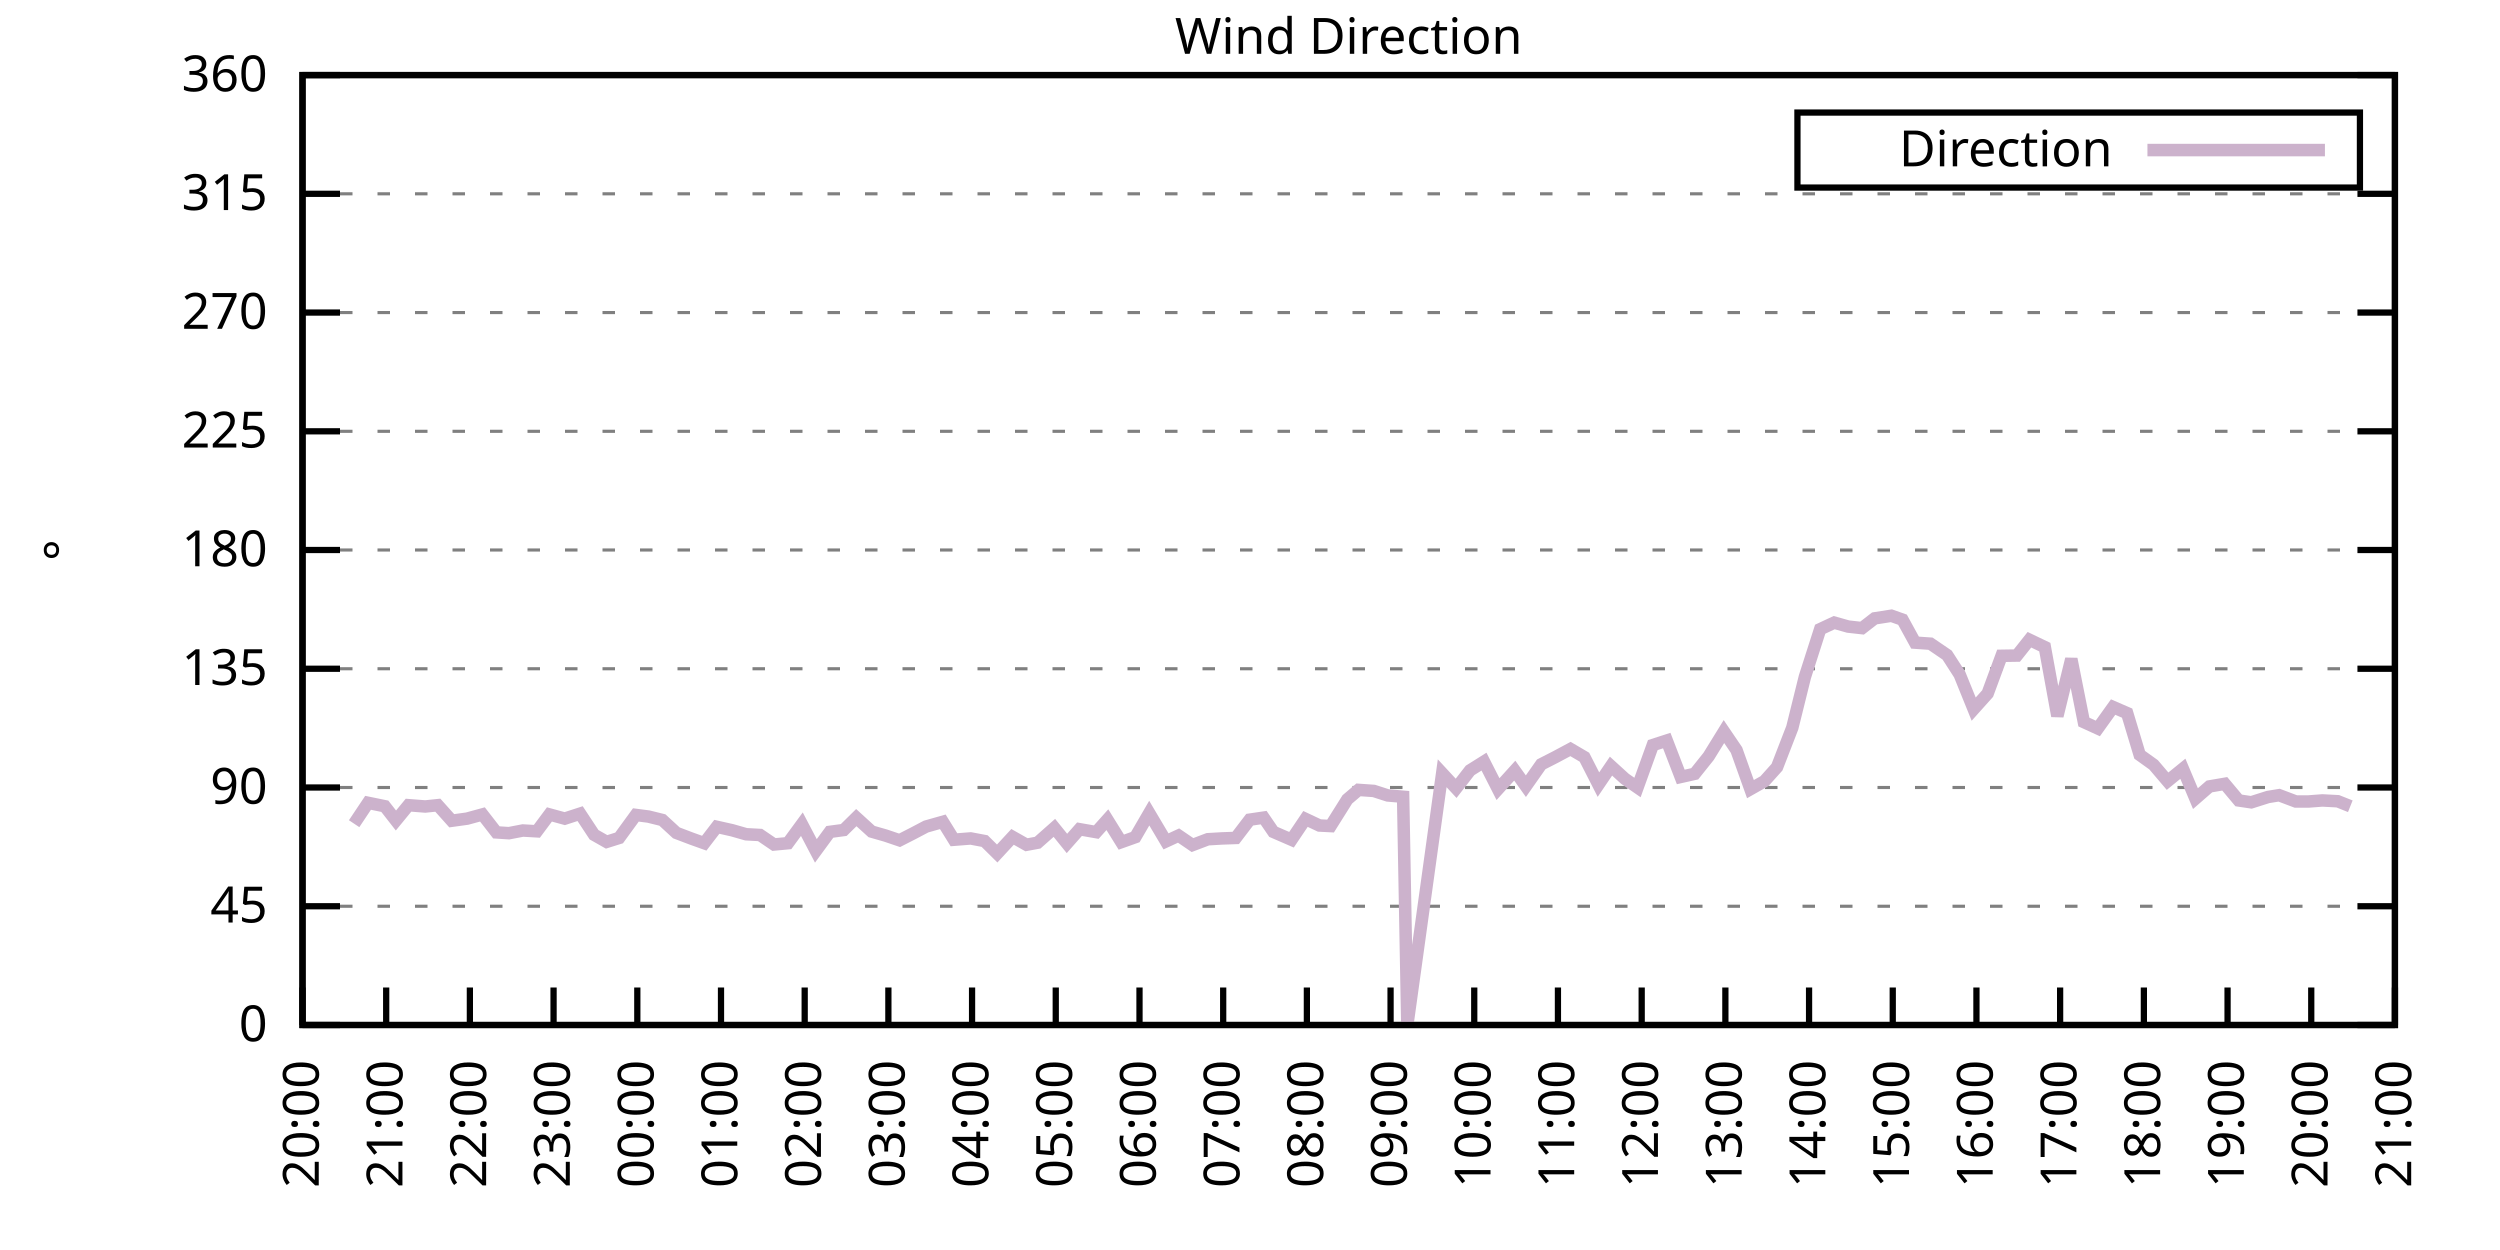
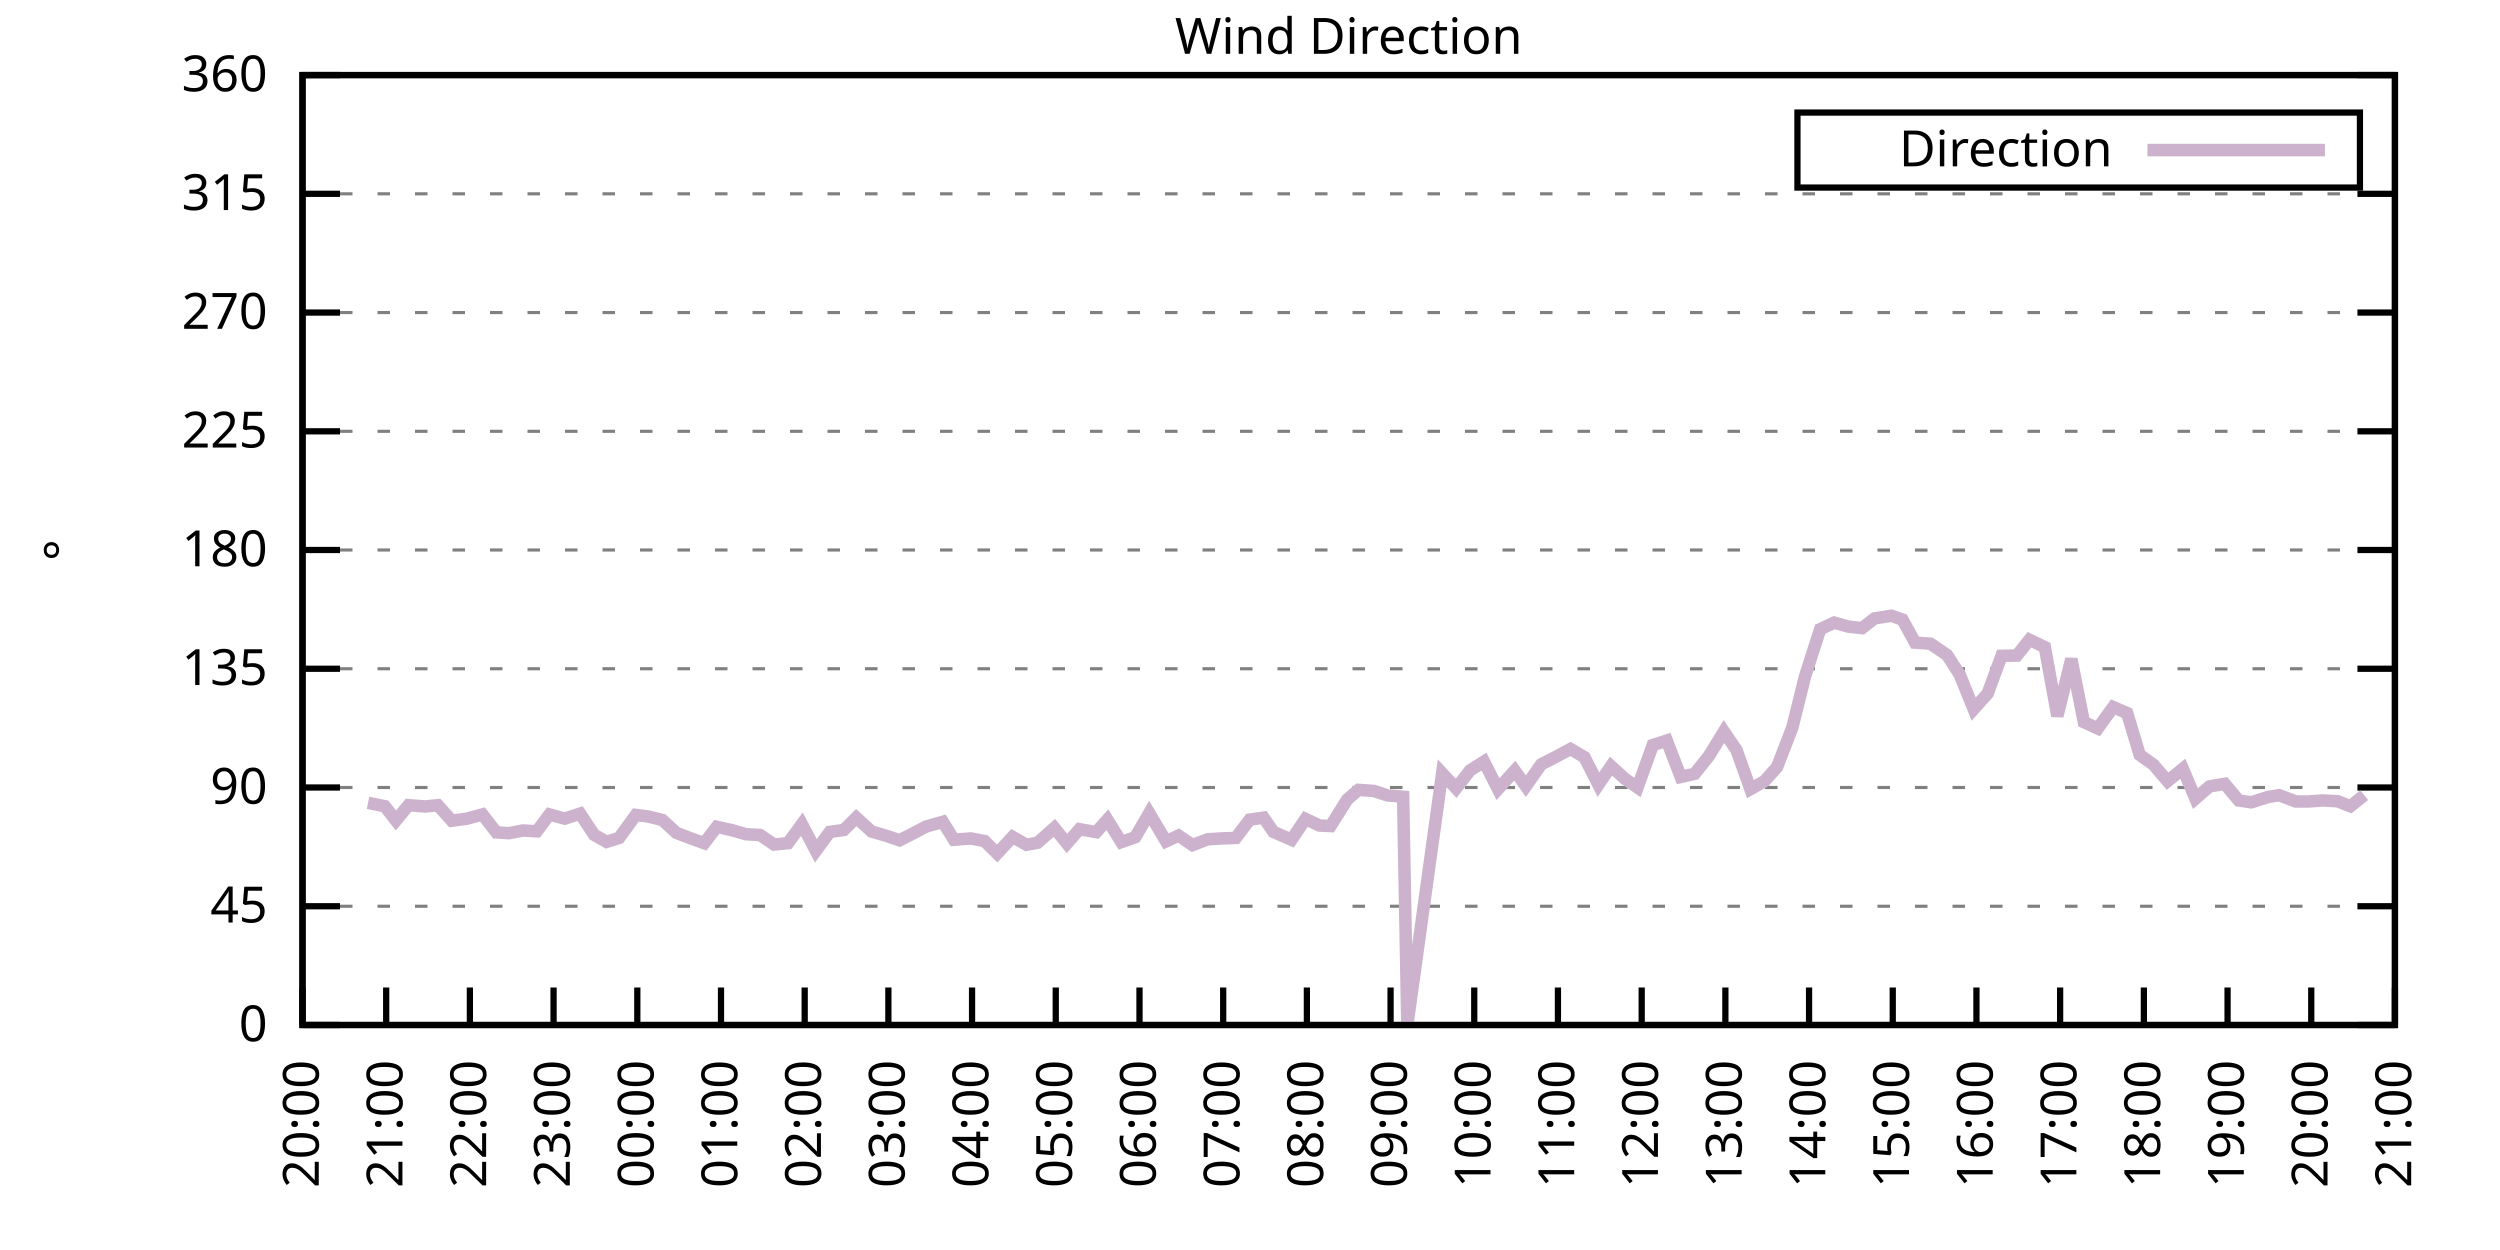
<svg xmlns="http://www.w3.org/2000/svg" xmlns:xlink="http://www.w3.org/1999/xlink" width="400" height="200" viewBox="0 0 400 200">
  <g id="gnuplot_canvas">
    <rect x="0" y="0" width="400" height="200" fill="none" />
    <defs>
      <circle id="gpDot" r="0.5" stroke-width="0.5" stroke="currentColor" />
      <path id="gpPt0" stroke-width="0.333" stroke="currentColor" d="M-1,0 h2 M0,-1 v2" />
      <path id="gpPt1" stroke-width="0.333" stroke="currentColor" d="M-1,-1 L1,1 M1,-1 L-1,1" />
      <path id="gpPt2" stroke-width="0.333" stroke="currentColor" d="M-1,0 L1,0 M0,-1 L0,1 M-1,-1 L1,1 M-1,1 L1,-1" />
      <rect id="gpPt3" stroke-width="0.333" stroke="currentColor" x="-1" y="-1" width="2" height="2" />
      <rect id="gpPt4" stroke-width="0.333" stroke="currentColor" fill="currentColor" x="-1" y="-1" width="2" height="2" />
      <circle id="gpPt5" stroke-width="0.333" stroke="currentColor" cx="0" cy="0" r="1" />
      <use xlink:href="#gpPt5" id="gpPt6" fill="currentColor" stroke="none" />
      <path id="gpPt7" stroke-width="0.333" stroke="currentColor" d="M0,-1.33 L-1.33,0.67 L1.33,0.67 z" />
      <use xlink:href="#gpPt7" id="gpPt8" fill="currentColor" stroke="none" />
      <use xlink:href="#gpPt7" id="gpPt9" stroke="currentColor" transform="rotate(180)" />
      <use xlink:href="#gpPt9" id="gpPt10" fill="currentColor" stroke="none" />
      <use xlink:href="#gpPt3" id="gpPt11" stroke="currentColor" transform="rotate(45)" />
      <use xlink:href="#gpPt11" id="gpPt12" fill="currentColor" stroke="none" />
      <path id="gpPt13" stroke-width="0.333" stroke="currentColor" d="M0,1.330 L1.265,0.411 L0.782,-1.067 L-0.782,-1.076 L-1.265,0.411 z" />
      <use xlink:href="#gpPt13" id="gpPt14" fill="currentColor" stroke="none" />
      <filter id="textbox" filterUnits="objectBoundingBox" x="0" y="0" height="1" width="1">
        <feFlood flood-color="white" flood-opacity="1" result="bgnd" />
        <feComposite in="SourceGraphic" in2="bgnd" operator="atop" />
      </filter>
      <filter id="greybox" filterUnits="objectBoundingBox" x="0" y="0" height="1" width="1">
        <feFlood flood-color="lightgrey" flood-opacity="1" result="grey" />
        <feComposite in="SourceGraphic" in2="grey" operator="atop" />
      </filter>
    </defs>
    <g fill="none" color="white" stroke="currentColor" stroke-width="1.00" stroke-linecap="butt" stroke-linejoin="miter">
</g>
    <g fill="none" color="black" stroke="currentColor" stroke-width="1.00" stroke-linecap="butt" stroke-linejoin="miter">
      <g stroke="none" shape-rendering="crispEdges">
        <polygon fill="rgb(255, 255, 255)" points="48.40,164.00 383.18,164.00 383.18,12.02 48.40,12.02 " />
      </g>
    </g>
    <g fill="none" color="black" stroke="currentColor" stroke-width="1.00" stroke-linecap="butt" stroke-linejoin="miter">
</g>
    <g fill="none" color="black" stroke="black" stroke-width="0.50" stroke-linecap="butt" stroke-linejoin="miter">
</g>
    <g fill="none" color="gray" stroke="currentColor" stroke-width="0.50" stroke-linecap="butt" stroke-linejoin="miter">
      <path stroke="gray" stroke-dasharray="2,4" class="gridline" d="M48.40,164.00 L383.19,164.00  " />
    </g>
    <g fill="none" color="gray" stroke="gray" stroke-width="1.00" stroke-linecap="butt" stroke-linejoin="miter">
</g>
    <g fill="none" color="black" stroke="currentColor" stroke-width="1.00" stroke-linecap="butt" stroke-linejoin="miter">
      <path stroke="black" d="M48.40,164.00 L54.40,164.00 M383.19,164.00 L377.19,164.00  " />
      <g transform="translate(42.80,166.60)" stroke="none" fill="black" font-family="Sans" font-size="8.00" text-anchor="end">
        <text>
          <tspan font-family="Sans"> 0</tspan>
        </text>
      </g>
    </g>
    <g fill="none" color="black" stroke="currentColor" stroke-width="1.00" stroke-linecap="butt" stroke-linejoin="miter">
</g>
    <g fill="none" color="black" stroke="black" stroke-width="0.50" stroke-linecap="butt" stroke-linejoin="miter">
</g>
    <g fill="none" color="gray" stroke="currentColor" stroke-width="0.50" stroke-linecap="butt" stroke-linejoin="miter">
      <path stroke="gray" stroke-dasharray="2,4" class="gridline" d="M48.40,145.00 L383.19,145.00  " />
    </g>
    <g fill="none" color="gray" stroke="gray" stroke-width="1.00" stroke-linecap="butt" stroke-linejoin="miter">
</g>
    <g fill="none" color="black" stroke="currentColor" stroke-width="1.00" stroke-linecap="butt" stroke-linejoin="miter">
      <path stroke="black" d="M48.40,145.00 L54.40,145.00 M383.19,145.00 L377.19,145.00  " />
      <g transform="translate(42.80,147.60)" stroke="none" fill="black" font-family="Sans" font-size="8.00" text-anchor="end">
        <text>
          <tspan font-family="Sans"> 45</tspan>
        </text>
      </g>
    </g>
    <g fill="none" color="black" stroke="currentColor" stroke-width="1.00" stroke-linecap="butt" stroke-linejoin="miter">
</g>
    <g fill="none" color="black" stroke="black" stroke-width="0.50" stroke-linecap="butt" stroke-linejoin="miter">
</g>
    <g fill="none" color="gray" stroke="currentColor" stroke-width="0.50" stroke-linecap="butt" stroke-linejoin="miter">
      <path stroke="gray" stroke-dasharray="2,4" class="gridline" d="M48.40,126.00 L383.19,126.00  " />
    </g>
    <g fill="none" color="gray" stroke="gray" stroke-width="1.00" stroke-linecap="butt" stroke-linejoin="miter">
</g>
    <g fill="none" color="black" stroke="currentColor" stroke-width="1.00" stroke-linecap="butt" stroke-linejoin="miter">
      <path stroke="black" d="M48.40,126.00 L54.40,126.00 M383.19,126.00 L377.19,126.00  " />
      <g transform="translate(42.80,128.60)" stroke="none" fill="black" font-family="Sans" font-size="8.00" text-anchor="end">
        <text>
          <tspan font-family="Sans"> 90</tspan>
        </text>
      </g>
    </g>
    <g fill="none" color="black" stroke="currentColor" stroke-width="1.00" stroke-linecap="butt" stroke-linejoin="miter">
</g>
    <g fill="none" color="black" stroke="black" stroke-width="0.50" stroke-linecap="butt" stroke-linejoin="miter">
</g>
    <g fill="none" color="gray" stroke="currentColor" stroke-width="0.50" stroke-linecap="butt" stroke-linejoin="miter">
      <path stroke="gray" stroke-dasharray="2,4" class="gridline" d="M48.40,107.00 L383.19,107.00  " />
    </g>
    <g fill="none" color="gray" stroke="gray" stroke-width="1.00" stroke-linecap="butt" stroke-linejoin="miter">
</g>
    <g fill="none" color="black" stroke="currentColor" stroke-width="1.00" stroke-linecap="butt" stroke-linejoin="miter">
      <path stroke="black" d="M48.40,107.00 L54.40,107.00 M383.19,107.00 L377.19,107.00  " />
      <g transform="translate(42.80,109.60)" stroke="none" fill="black" font-family="Sans" font-size="8.00" text-anchor="end">
        <text>
          <tspan font-family="Sans"> 135</tspan>
        </text>
      </g>
    </g>
    <g fill="none" color="black" stroke="currentColor" stroke-width="1.00" stroke-linecap="butt" stroke-linejoin="miter">
</g>
    <g fill="none" color="black" stroke="black" stroke-width="0.50" stroke-linecap="butt" stroke-linejoin="miter">
</g>
    <g fill="none" color="gray" stroke="currentColor" stroke-width="0.50" stroke-linecap="butt" stroke-linejoin="miter">
      <path stroke="gray" stroke-dasharray="2,4" class="gridline" d="M48.40,88.00 L383.19,88.00  " />
    </g>
    <g fill="none" color="gray" stroke="gray" stroke-width="1.00" stroke-linecap="butt" stroke-linejoin="miter">
</g>
    <g fill="none" color="black" stroke="currentColor" stroke-width="1.00" stroke-linecap="butt" stroke-linejoin="miter">
      <path stroke="black" d="M48.40,88.00 L54.40,88.00 M383.19,88.00 L377.19,88.00  " />
      <g transform="translate(42.80,90.60)" stroke="none" fill="black" font-family="Sans" font-size="8.00" text-anchor="end">
        <text>
          <tspan font-family="Sans"> 180</tspan>
        </text>
      </g>
    </g>
    <g fill="none" color="black" stroke="currentColor" stroke-width="1.00" stroke-linecap="butt" stroke-linejoin="miter">
</g>
    <g fill="none" color="black" stroke="black" stroke-width="0.50" stroke-linecap="butt" stroke-linejoin="miter">
</g>
    <g fill="none" color="gray" stroke="currentColor" stroke-width="0.50" stroke-linecap="butt" stroke-linejoin="miter">
      <path stroke="gray" stroke-dasharray="2,4" class="gridline" d="M48.40,69.01 L383.19,69.01  " />
    </g>
    <g fill="none" color="gray" stroke="gray" stroke-width="1.00" stroke-linecap="butt" stroke-linejoin="miter">
</g>
    <g fill="none" color="black" stroke="currentColor" stroke-width="1.00" stroke-linecap="butt" stroke-linejoin="miter">
      <path stroke="black" d="M48.40,69.01 L54.40,69.01 M383.19,69.01 L377.19,69.01  " />
      <g transform="translate(42.80,71.61)" stroke="none" fill="black" font-family="Sans" font-size="8.00" text-anchor="end">
        <text>
          <tspan font-family="Sans"> 225</tspan>
        </text>
      </g>
    </g>
    <g fill="none" color="black" stroke="currentColor" stroke-width="1.00" stroke-linecap="butt" stroke-linejoin="miter">
</g>
    <g fill="none" color="black" stroke="black" stroke-width="0.50" stroke-linecap="butt" stroke-linejoin="miter">
</g>
    <g fill="none" color="gray" stroke="currentColor" stroke-width="0.50" stroke-linecap="butt" stroke-linejoin="miter">
      <path stroke="gray" stroke-dasharray="2,4" class="gridline" d="M48.40,50.01 L383.19,50.01  " />
    </g>
    <g fill="none" color="gray" stroke="gray" stroke-width="1.00" stroke-linecap="butt" stroke-linejoin="miter">
</g>
    <g fill="none" color="black" stroke="currentColor" stroke-width="1.00" stroke-linecap="butt" stroke-linejoin="miter">
      <path stroke="black" d="M48.40,50.01 L54.40,50.01 M383.19,50.01 L377.19,50.01  " />
      <g transform="translate(42.80,52.61)" stroke="none" fill="black" font-family="Sans" font-size="8.00" text-anchor="end">
        <text>
          <tspan font-family="Sans"> 270</tspan>
        </text>
      </g>
    </g>
    <g fill="none" color="black" stroke="currentColor" stroke-width="1.00" stroke-linecap="butt" stroke-linejoin="miter">
</g>
    <g fill="none" color="black" stroke="black" stroke-width="0.50" stroke-linecap="butt" stroke-linejoin="miter">
</g>
    <g fill="none" color="gray" stroke="currentColor" stroke-width="0.50" stroke-linecap="butt" stroke-linejoin="miter">
      <path stroke="gray" stroke-dasharray="2,4" class="gridline" d="M48.40,31.01 L383.19,31.01  " />
    </g>
    <g fill="none" color="gray" stroke="gray" stroke-width="1.00" stroke-linecap="butt" stroke-linejoin="miter">
</g>
    <g fill="none" color="black" stroke="currentColor" stroke-width="1.00" stroke-linecap="butt" stroke-linejoin="miter">
      <path stroke="black" d="M48.40,31.01 L54.40,31.01 M383.19,31.01 L377.19,31.01  " />
      <g transform="translate(42.80,33.61)" stroke="none" fill="black" font-family="Sans" font-size="8.00" text-anchor="end">
        <text>
          <tspan font-family="Sans"> 315</tspan>
        </text>
      </g>
    </g>
    <g fill="none" color="black" stroke="currentColor" stroke-width="1.00" stroke-linecap="butt" stroke-linejoin="miter">
</g>
    <g fill="none" color="black" stroke="black" stroke-width="0.50" stroke-linecap="butt" stroke-linejoin="miter">
</g>
    <g fill="none" color="gray" stroke="currentColor" stroke-width="0.50" stroke-linecap="butt" stroke-linejoin="miter">
      <path stroke="gray" stroke-dasharray="2,4" class="gridline" d="M48.40,12.01 L383.19,12.01  " />
    </g>
    <g fill="none" color="gray" stroke="gray" stroke-width="1.00" stroke-linecap="butt" stroke-linejoin="miter">
</g>
    <g fill="none" color="black" stroke="currentColor" stroke-width="1.00" stroke-linecap="butt" stroke-linejoin="miter">
      <path stroke="black" d="M48.40,12.01 L54.40,12.01 M383.19,12.01 L377.19,12.01  " />
      <g transform="translate(42.80,14.61)" stroke="none" fill="black" font-family="Sans" font-size="8.00" text-anchor="end">
        <text>
          <tspan font-family="Sans"> 360</tspan>
        </text>
      </g>
    </g>
    <g fill="none" color="black" stroke="currentColor" stroke-width="1.00" stroke-linecap="butt" stroke-linejoin="miter">
      <path stroke="black" d="M48.40,164.00 L48.40,158.00  " />
      <g transform="translate(51.00,169.60) rotate(270.00)" stroke="none" fill="black" font-family="Sans" font-size="8.00" text-anchor="end">
        <text>
          <tspan font-family="Sans">20:00</tspan>
        </text>
      </g>
    </g>
    <g fill="none" color="black" stroke="currentColor" stroke-width="1.00" stroke-linecap="butt" stroke-linejoin="miter">
      <path stroke="black" d="M61.79,164.00 L61.79,158.00  " />
      <g transform="translate(64.39,169.60) rotate(270.00)" stroke="none" fill="black" font-family="Sans" font-size="8.00" text-anchor="end">
        <text>
          <tspan font-family="Sans">21:00</tspan>
        </text>
      </g>
    </g>
    <g fill="none" color="black" stroke="currentColor" stroke-width="1.00" stroke-linecap="butt" stroke-linejoin="miter">
      <path stroke="black" d="M75.18,164.00 L75.18,158.00  " />
      <g transform="translate(77.78,169.60) rotate(270.00)" stroke="none" fill="black" font-family="Sans" font-size="8.00" text-anchor="end">
        <text>
          <tspan font-family="Sans">22:00</tspan>
        </text>
      </g>
    </g>
    <g fill="none" color="black" stroke="currentColor" stroke-width="1.00" stroke-linecap="butt" stroke-linejoin="miter">
      <path stroke="black" d="M88.57,164.00 L88.57,158.00  " />
      <g transform="translate(91.17,169.60) rotate(270.00)" stroke="none" fill="black" font-family="Sans" font-size="8.00" text-anchor="end">
        <text>
          <tspan font-family="Sans">23:00</tspan>
        </text>
      </g>
    </g>
    <g fill="none" color="black" stroke="currentColor" stroke-width="1.00" stroke-linecap="butt" stroke-linejoin="miter">
      <path stroke="black" d="M101.97,164.00 L101.97,158.00  " />
      <g transform="translate(104.57,169.60) rotate(270.00)" stroke="none" fill="black" font-family="Sans" font-size="8.00" text-anchor="end">
        <text>
          <tspan font-family="Sans">00:00</tspan>
        </text>
      </g>
    </g>
    <g fill="none" color="black" stroke="currentColor" stroke-width="1.00" stroke-linecap="butt" stroke-linejoin="miter">
      <path stroke="black" d="M115.36,164.00 L115.36,158.00  " />
      <g transform="translate(117.96,169.60) rotate(270.00)" stroke="none" fill="black" font-family="Sans" font-size="8.00" text-anchor="end">
        <text>
          <tspan font-family="Sans">01:00</tspan>
        </text>
      </g>
    </g>
    <g fill="none" color="black" stroke="currentColor" stroke-width="1.00" stroke-linecap="butt" stroke-linejoin="miter">
      <path stroke="black" d="M128.75,164.00 L128.75,158.00  " />
      <g transform="translate(131.35,169.60) rotate(270.00)" stroke="none" fill="black" font-family="Sans" font-size="8.00" text-anchor="end">
        <text>
          <tspan font-family="Sans">02:00</tspan>
        </text>
      </g>
    </g>
    <g fill="none" color="black" stroke="currentColor" stroke-width="1.00" stroke-linecap="butt" stroke-linejoin="miter">
      <path stroke="black" d="M142.14,164.00 L142.14,158.00  " />
      <g transform="translate(144.74,169.60) rotate(270.00)" stroke="none" fill="black" font-family="Sans" font-size="8.00" text-anchor="end">
        <text>
          <tspan font-family="Sans">03:00</tspan>
        </text>
      </g>
    </g>
    <g fill="none" color="black" stroke="currentColor" stroke-width="1.00" stroke-linecap="butt" stroke-linejoin="miter">
      <path stroke="black" d="M155.53,164.00 L155.53,158.00  " />
      <g transform="translate(158.13,169.60) rotate(270.00)" stroke="none" fill="black" font-family="Sans" font-size="8.00" text-anchor="end">
        <text>
          <tspan font-family="Sans">04:00</tspan>
        </text>
      </g>
    </g>
    <g fill="none" color="black" stroke="currentColor" stroke-width="1.00" stroke-linecap="butt" stroke-linejoin="miter">
      <path stroke="black" d="M168.92,164.00 L168.92,158.00  " />
      <g transform="translate(171.52,169.60) rotate(270.00)" stroke="none" fill="black" font-family="Sans" font-size="8.00" text-anchor="end">
        <text>
          <tspan font-family="Sans">05:00</tspan>
        </text>
      </g>
    </g>
    <g fill="none" color="black" stroke="currentColor" stroke-width="1.00" stroke-linecap="butt" stroke-linejoin="miter">
      <path stroke="black" d="M182.32,164.00 L182.32,158.00  " />
      <g transform="translate(184.92,169.60) rotate(270.00)" stroke="none" fill="black" font-family="Sans" font-size="8.00" text-anchor="end">
        <text>
          <tspan font-family="Sans">06:00</tspan>
        </text>
      </g>
    </g>
    <g fill="none" color="black" stroke="currentColor" stroke-width="1.00" stroke-linecap="butt" stroke-linejoin="miter">
      <path stroke="black" d="M195.71,164.00 L195.71,158.00  " />
      <g transform="translate(198.31,169.60) rotate(270.00)" stroke="none" fill="black" font-family="Sans" font-size="8.00" text-anchor="end">
        <text>
          <tspan font-family="Sans">07:00</tspan>
        </text>
      </g>
    </g>
    <g fill="none" color="black" stroke="currentColor" stroke-width="1.00" stroke-linecap="butt" stroke-linejoin="miter">
      <path stroke="black" d="M209.10,164.00 L209.10,158.00  " />
      <g transform="translate(211.70,169.60) rotate(270.00)" stroke="none" fill="black" font-family="Sans" font-size="8.00" text-anchor="end">
        <text>
          <tspan font-family="Sans">08:00</tspan>
        </text>
      </g>
    </g>
    <g fill="none" color="black" stroke="currentColor" stroke-width="1.00" stroke-linecap="butt" stroke-linejoin="miter">
      <path stroke="black" d="M222.49,164.00 L222.49,158.00  " />
      <g transform="translate(225.09,169.60) rotate(270.00)" stroke="none" fill="black" font-family="Sans" font-size="8.00" text-anchor="end">
        <text>
          <tspan font-family="Sans">09:00</tspan>
        </text>
      </g>
    </g>
    <g fill="none" color="black" stroke="currentColor" stroke-width="1.00" stroke-linecap="butt" stroke-linejoin="miter">
      <path stroke="black" d="M235.88,164.00 L235.88,158.00  " />
      <g transform="translate(238.48,169.60) rotate(270.00)" stroke="none" fill="black" font-family="Sans" font-size="8.00" text-anchor="end">
        <text>
          <tspan font-family="Sans">10:00</tspan>
        </text>
      </g>
    </g>
    <g fill="none" color="black" stroke="currentColor" stroke-width="1.00" stroke-linecap="butt" stroke-linejoin="miter">
      <path stroke="black" d="M249.27,164.00 L249.27,158.00  " />
      <g transform="translate(251.87,169.60) rotate(270.00)" stroke="none" fill="black" font-family="Sans" font-size="8.00" text-anchor="end">
        <text>
          <tspan font-family="Sans">11:00</tspan>
        </text>
      </g>
    </g>
    <g fill="none" color="black" stroke="currentColor" stroke-width="1.00" stroke-linecap="butt" stroke-linejoin="miter">
      <path stroke="black" d="M262.67,164.00 L262.67,158.00  " />
      <g transform="translate(265.27,169.60) rotate(270.00)" stroke="none" fill="black" font-family="Sans" font-size="8.00" text-anchor="end">
        <text>
          <tspan font-family="Sans">12:00</tspan>
        </text>
      </g>
    </g>
    <g fill="none" color="black" stroke="currentColor" stroke-width="1.00" stroke-linecap="butt" stroke-linejoin="miter">
      <path stroke="black" d="M276.06,164.00 L276.06,158.00  " />
      <g transform="translate(278.66,169.60) rotate(270.00)" stroke="none" fill="black" font-family="Sans" font-size="8.00" text-anchor="end">
        <text>
          <tspan font-family="Sans">13:00</tspan>
        </text>
      </g>
    </g>
    <g fill="none" color="black" stroke="currentColor" stroke-width="1.00" stroke-linecap="butt" stroke-linejoin="miter">
      <path stroke="black" d="M289.45,164.00 L289.45,158.00  " />
      <g transform="translate(292.05,169.60) rotate(270.00)" stroke="none" fill="black" font-family="Sans" font-size="8.00" text-anchor="end">
        <text>
          <tspan font-family="Sans">14:00</tspan>
        </text>
      </g>
    </g>
    <g fill="none" color="black" stroke="currentColor" stroke-width="1.00" stroke-linecap="butt" stroke-linejoin="miter">
      <path stroke="black" d="M302.84,164.00 L302.84,158.00  " />
      <g transform="translate(305.44,169.60) rotate(270.00)" stroke="none" fill="black" font-family="Sans" font-size="8.00" text-anchor="end">
        <text>
          <tspan font-family="Sans">15:00</tspan>
        </text>
      </g>
    </g>
    <g fill="none" color="black" stroke="currentColor" stroke-width="1.00" stroke-linecap="butt" stroke-linejoin="miter">
      <path stroke="black" d="M316.23,164.00 L316.23,158.00  " />
      <g transform="translate(318.83,169.60) rotate(270.00)" stroke="none" fill="black" font-family="Sans" font-size="8.00" text-anchor="end">
        <text>
          <tspan font-family="Sans">16:00</tspan>
        </text>
      </g>
    </g>
    <g fill="none" color="black" stroke="currentColor" stroke-width="1.00" stroke-linecap="butt" stroke-linejoin="miter">
      <path stroke="black" d="M329.62,164.00 L329.62,158.00  " />
      <g transform="translate(332.22,169.60) rotate(270.00)" stroke="none" fill="black" font-family="Sans" font-size="8.00" text-anchor="end">
        <text>
          <tspan font-family="Sans">17:00</tspan>
        </text>
      </g>
    </g>
    <g fill="none" color="black" stroke="currentColor" stroke-width="1.00" stroke-linecap="butt" stroke-linejoin="miter">
      <path stroke="black" d="M343.02,164.00 L343.02,158.00  " />
      <g transform="translate(345.62,169.60) rotate(270.00)" stroke="none" fill="black" font-family="Sans" font-size="8.00" text-anchor="end">
        <text>
          <tspan font-family="Sans">18:00</tspan>
        </text>
      </g>
    </g>
    <g fill="none" color="black" stroke="currentColor" stroke-width="1.00" stroke-linecap="butt" stroke-linejoin="miter">
      <path stroke="black" d="M356.41,164.00 L356.41,158.00  " />
      <g transform="translate(359.01,169.60) rotate(270.00)" stroke="none" fill="black" font-family="Sans" font-size="8.00" text-anchor="end">
        <text>
          <tspan font-family="Sans">19:00</tspan>
        </text>
      </g>
    </g>
    <g fill="none" color="black" stroke="currentColor" stroke-width="1.00" stroke-linecap="butt" stroke-linejoin="miter">
      <path stroke="black" d="M369.80,164.00 L369.80,158.00  " />
      <g transform="translate(372.40,169.60) rotate(270.00)" stroke="none" fill="black" font-family="Sans" font-size="8.00" text-anchor="end">
        <text>
          <tspan font-family="Sans">20:00</tspan>
        </text>
      </g>
    </g>
    <g fill="none" color="black" stroke="currentColor" stroke-width="1.00" stroke-linecap="butt" stroke-linejoin="miter">
      <path stroke="black" d="M383.19,164.00 L383.19,158.00  " />
      <g transform="translate(385.79,169.60) rotate(270.00)" stroke="none" fill="black" font-family="Sans" font-size="8.00" text-anchor="end">
        <text>
          <tspan font-family="Sans">21:00</tspan>
        </text>
      </g>
    </g>
    <g fill="none" color="black" stroke="currentColor" stroke-width="1.00" stroke-linecap="butt" stroke-linejoin="miter">
</g>
    <g fill="none" color="black" stroke="currentColor" stroke-width="1.00" stroke-linecap="butt" stroke-linejoin="miter">
      <path stroke="black" d="M48.40,12.01 L48.40,164.00 L383.19,164.00 L383.19,12.01 L48.40,12.01 Z  " />
    </g>
    <g fill="none" color="black" stroke="currentColor" stroke-width="1.00" stroke-linecap="butt" stroke-linejoin="miter">
</g>
    <g fill="none" color="black" stroke="currentColor" stroke-width="1.00" stroke-linecap="butt" stroke-linejoin="miter">
      <path stroke="black" d="M287.59,30.01 L287.59,18.01 L377.59,18.01 L377.59,30.01 L287.59,30.01 Z  " />
    </g>
    <g id="Wind_direction_plot_1">
      <g fill="none" color="white" stroke="black" stroke-width="2.00" stroke-linecap="butt" stroke-linejoin="miter">
</g>
      <g fill="none" color="black" stroke="currentColor" stroke-width="2.00" stroke-linecap="butt" stroke-linejoin="miter">
        <g transform="translate(337.99,26.61)" stroke="none" fill="black" font-family="Sans" font-size="8.00" text-anchor="end">
          <text>
            <tspan font-family="Sans">Direction</tspan>
          </text>
        </g>
      </g>
      <g fill="none" color="black" stroke="currentColor" stroke-width="2.00" stroke-linecap="butt" stroke-linejoin="miter">
-         <path stroke="rgb(204, 178, 204)" d="M343.59,24.01 L371.99,24.01 M56.66,131.79 L58.89,128.45 L61.57,129.00 L63.35,131.28 L65.36,128.83 L68.04,129.04   L70.05,128.83 L72.28,131.32 L74.74,130.98 L77.19,130.31 L79.42,133.18 L81.43,133.31 L83.66,132.88 L85.90,133.01   L87.91,130.31 L90.36,130.98 L92.82,130.18 L95.05,133.56 L97.06,134.70 L99.06,134.07 L101.74,130.39 L103.75,130.65   L105.98,131.20 L108.22,133.26 L110.67,134.19 L112.68,134.91 L114.69,132.29 L117.14,132.84 L119.38,133.48 L121.61,133.60   L123.84,135.12 L126.07,134.91 L128.30,131.87 L130.54,136.14 L132.77,133.10 L135.00,132.80 L137.01,130.82 L139.46,133.05   L141.69,133.69 L143.93,134.45 L146.16,133.31 L148.17,132.25 L150.85,131.49 L152.63,134.36 L155.31,134.15 L157.54,134.57   L159.55,136.56 L162.01,133.90 L164.24,135.16 L166.02,134.83 L168.70,132.46 L170.71,134.95 L172.72,132.67 L175.40,133.14   L177.18,131.15 L179.41,134.74 L181.65,133.94 L183.88,130.10 L186.56,134.62 L188.57,133.69 L190.80,135.21 L193.25,134.28   L195.48,134.15 L197.72,134.07 L199.95,131.15 L202.18,130.82 L203.74,133.10 L206.64,134.36 L208.88,131.03 L211.11,132.08   L212.89,132.17 L215.57,127.90 L217.36,126.38 L219.81,126.55 L222.04,127.27 L224.50,127.48 L225.17,164.00 L230.75,123.72   L232.98,126.13 L235.21,123.26 L237.44,121.86 L239.68,126.26 L242.36,123.30 L244.14,125.79 L246.60,122.29 L248.83,121.15   L251.28,119.84 L253.51,121.15 L255.75,125.54 L257.76,122.58 L259.99,124.61 L262.00,126.00 L264.45,119.21 L266.68,118.49   L268.92,124.31 L271.15,123.81 L273.38,121.02 L275.83,117.05 L277.84,120.01 L280.07,126.26 L282.31,124.99 L284.32,122.75   L286.77,116.42 L288.78,108.31 L291.23,100.67 L293.47,99.62 L295.70,100.25 L297.93,100.50 L299.94,98.94 L302.62,98.52   L304.40,99.15 L306.41,102.82 L308.87,102.99 L311.54,104.81 L313.55,107.93 L315.79,113.46 L318.02,110.97 L320.25,104.93   L322.70,104.89 L324.71,102.36 L327.17,103.54 L329.18,114.56 L331.41,105.44 L333.42,115.53 L335.65,116.55 L338.10,113.13   L340.34,114.10 L342.35,120.77 L344.58,122.37 L346.81,124.99 L349.26,123.00 L351.27,127.78 L353.51,125.83 L355.96,125.41   L358.19,128.07 L360.20,128.37 L362.88,127.52 L364.66,127.23 L367.34,128.24 L369.35,128.24 L371.58,128.07 L374.04,128.20   L376.05,129.00  " />
+         <path stroke="rgb(204, 178, 204)" d="M343.59,24.01 L371.99,24.01 M58.89,128.45 L61.57,129.00 L63.35,131.28 L65.36,128.83 L68.04,129.04 L70.05,128.83   L72.28,131.32 L74.74,130.98 L77.19,130.31 L79.42,133.18 L81.43,133.31 L83.66,132.88 L85.90,133.01 L87.91,130.31   L90.36,130.98 L92.82,130.18 L95.05,133.56 L97.06,134.70 L99.06,134.07 L101.74,130.39 L103.75,130.65 L105.98,131.20   L108.22,133.26 L110.67,134.19 L112.68,134.91 L114.69,132.29 L117.14,132.84 L119.38,133.48 L121.61,133.60 L123.84,135.12   L126.07,134.91 L128.30,131.87 L130.54,136.14 L132.77,133.10 L135.00,132.80 L137.01,130.82 L139.46,133.05 L141.69,133.69   L143.93,134.45 L146.16,133.31 L148.17,132.25 L150.85,131.49 L152.63,134.36 L155.31,134.15 L157.54,134.57 L159.55,136.56   L162.01,133.90 L164.24,135.16 L166.02,134.83 L168.70,132.46 L170.71,134.95 L172.72,132.67 L175.40,133.14 L177.18,131.15   L179.41,134.74 L181.65,133.94 L183.88,130.10 L186.56,134.62 L188.57,133.69 L190.80,135.21 L193.25,134.28 L195.48,134.15   L197.72,134.07 L199.95,131.15 L202.18,130.82 L203.74,133.10 L206.64,134.36 L208.88,131.03 L211.11,132.08 L212.89,132.17   L215.57,127.90 L217.36,126.38 L219.81,126.55 L222.04,127.27 L224.50,127.48 L225.17,164.00 L230.75,123.72 L232.98,126.13   L235.21,123.26 L237.44,121.86 L239.68,126.26 L242.36,123.30 L244.14,125.79 L246.60,122.29 L248.83,121.15 L251.28,119.84   L253.51,121.15 L255.75,125.54 L257.76,122.58 L259.99,124.61 L262.00,126.00 L264.45,119.21 L266.68,118.49 L268.92,124.31   L271.15,123.81 L273.38,121.02 L275.83,117.05 L277.84,120.01 L280.07,126.26 L282.31,124.99 L284.32,122.75 L286.77,116.42   L288.78,108.31 L291.23,100.67 L293.47,99.62 L295.70,100.25 L297.93,100.50 L299.94,98.94 L302.62,98.52 L304.40,99.15   L306.41,102.82 L308.87,102.99 L311.54,104.81 L313.55,107.93 L315.79,113.46 L318.02,110.97 L320.25,104.93 L322.70,104.89   L324.71,102.36 L327.17,103.54 L329.18,114.56 L331.41,105.44 L333.42,115.53 L335.65,116.55 L338.10,113.13 L340.34,114.10   L342.35,120.77 L344.58,122.37 L346.81,124.99 L349.26,123.00 L351.27,127.78 L353.51,125.83 L355.96,125.41 L358.19,128.07   L360.20,128.37 L362.88,127.52 L364.66,127.23 L367.34,128.24 L369.35,128.24 L371.58,128.07 L374.04,128.20 L376.05,129.00   L378.28,127.23  " />
      </g>
    </g>
    <g fill="none" color="black" stroke="currentColor" stroke-width="2.00" stroke-linecap="butt" stroke-linejoin="miter">
</g>
    <g fill="none" color="black" stroke="black" stroke-width="1.00" stroke-linecap="butt" stroke-linejoin="miter">
</g>
    <g fill="none" color="black" stroke="currentColor" stroke-width="1.00" stroke-linecap="butt" stroke-linejoin="miter">
      <path stroke="black" d="M48.40,12.01 L48.40,164.00 L383.19,164.00 L383.19,12.01 L48.40,12.01 Z  " />
      <g transform="translate(12.80,88.01) rotate(270.00)" stroke="none" fill="black" font-family="Sans" font-size="8.00" text-anchor="middle">
        <text>
          <tspan font-family="Sans">°</tspan>
        </text>
      </g>
    </g>
    <g fill="none" color="black" stroke="currentColor" stroke-width="1.00" stroke-linecap="butt" stroke-linejoin="miter">
</g>
    <g fill="none" color="black" stroke="currentColor" stroke-width="1.00" stroke-linecap="butt" stroke-linejoin="miter">
      <g transform="translate(215.79,8.61)" stroke="none" fill="black" font-family="Sans" font-size="8.00" text-anchor="middle">
        <text>
          <tspan font-family="Sans">Wind Direction</tspan>
        </text>
      </g>
    </g>
    <g fill="none" color="black" stroke="currentColor" stroke-width="1.00" stroke-linecap="butt" stroke-linejoin="miter">
</g>
  </g>
</svg>
